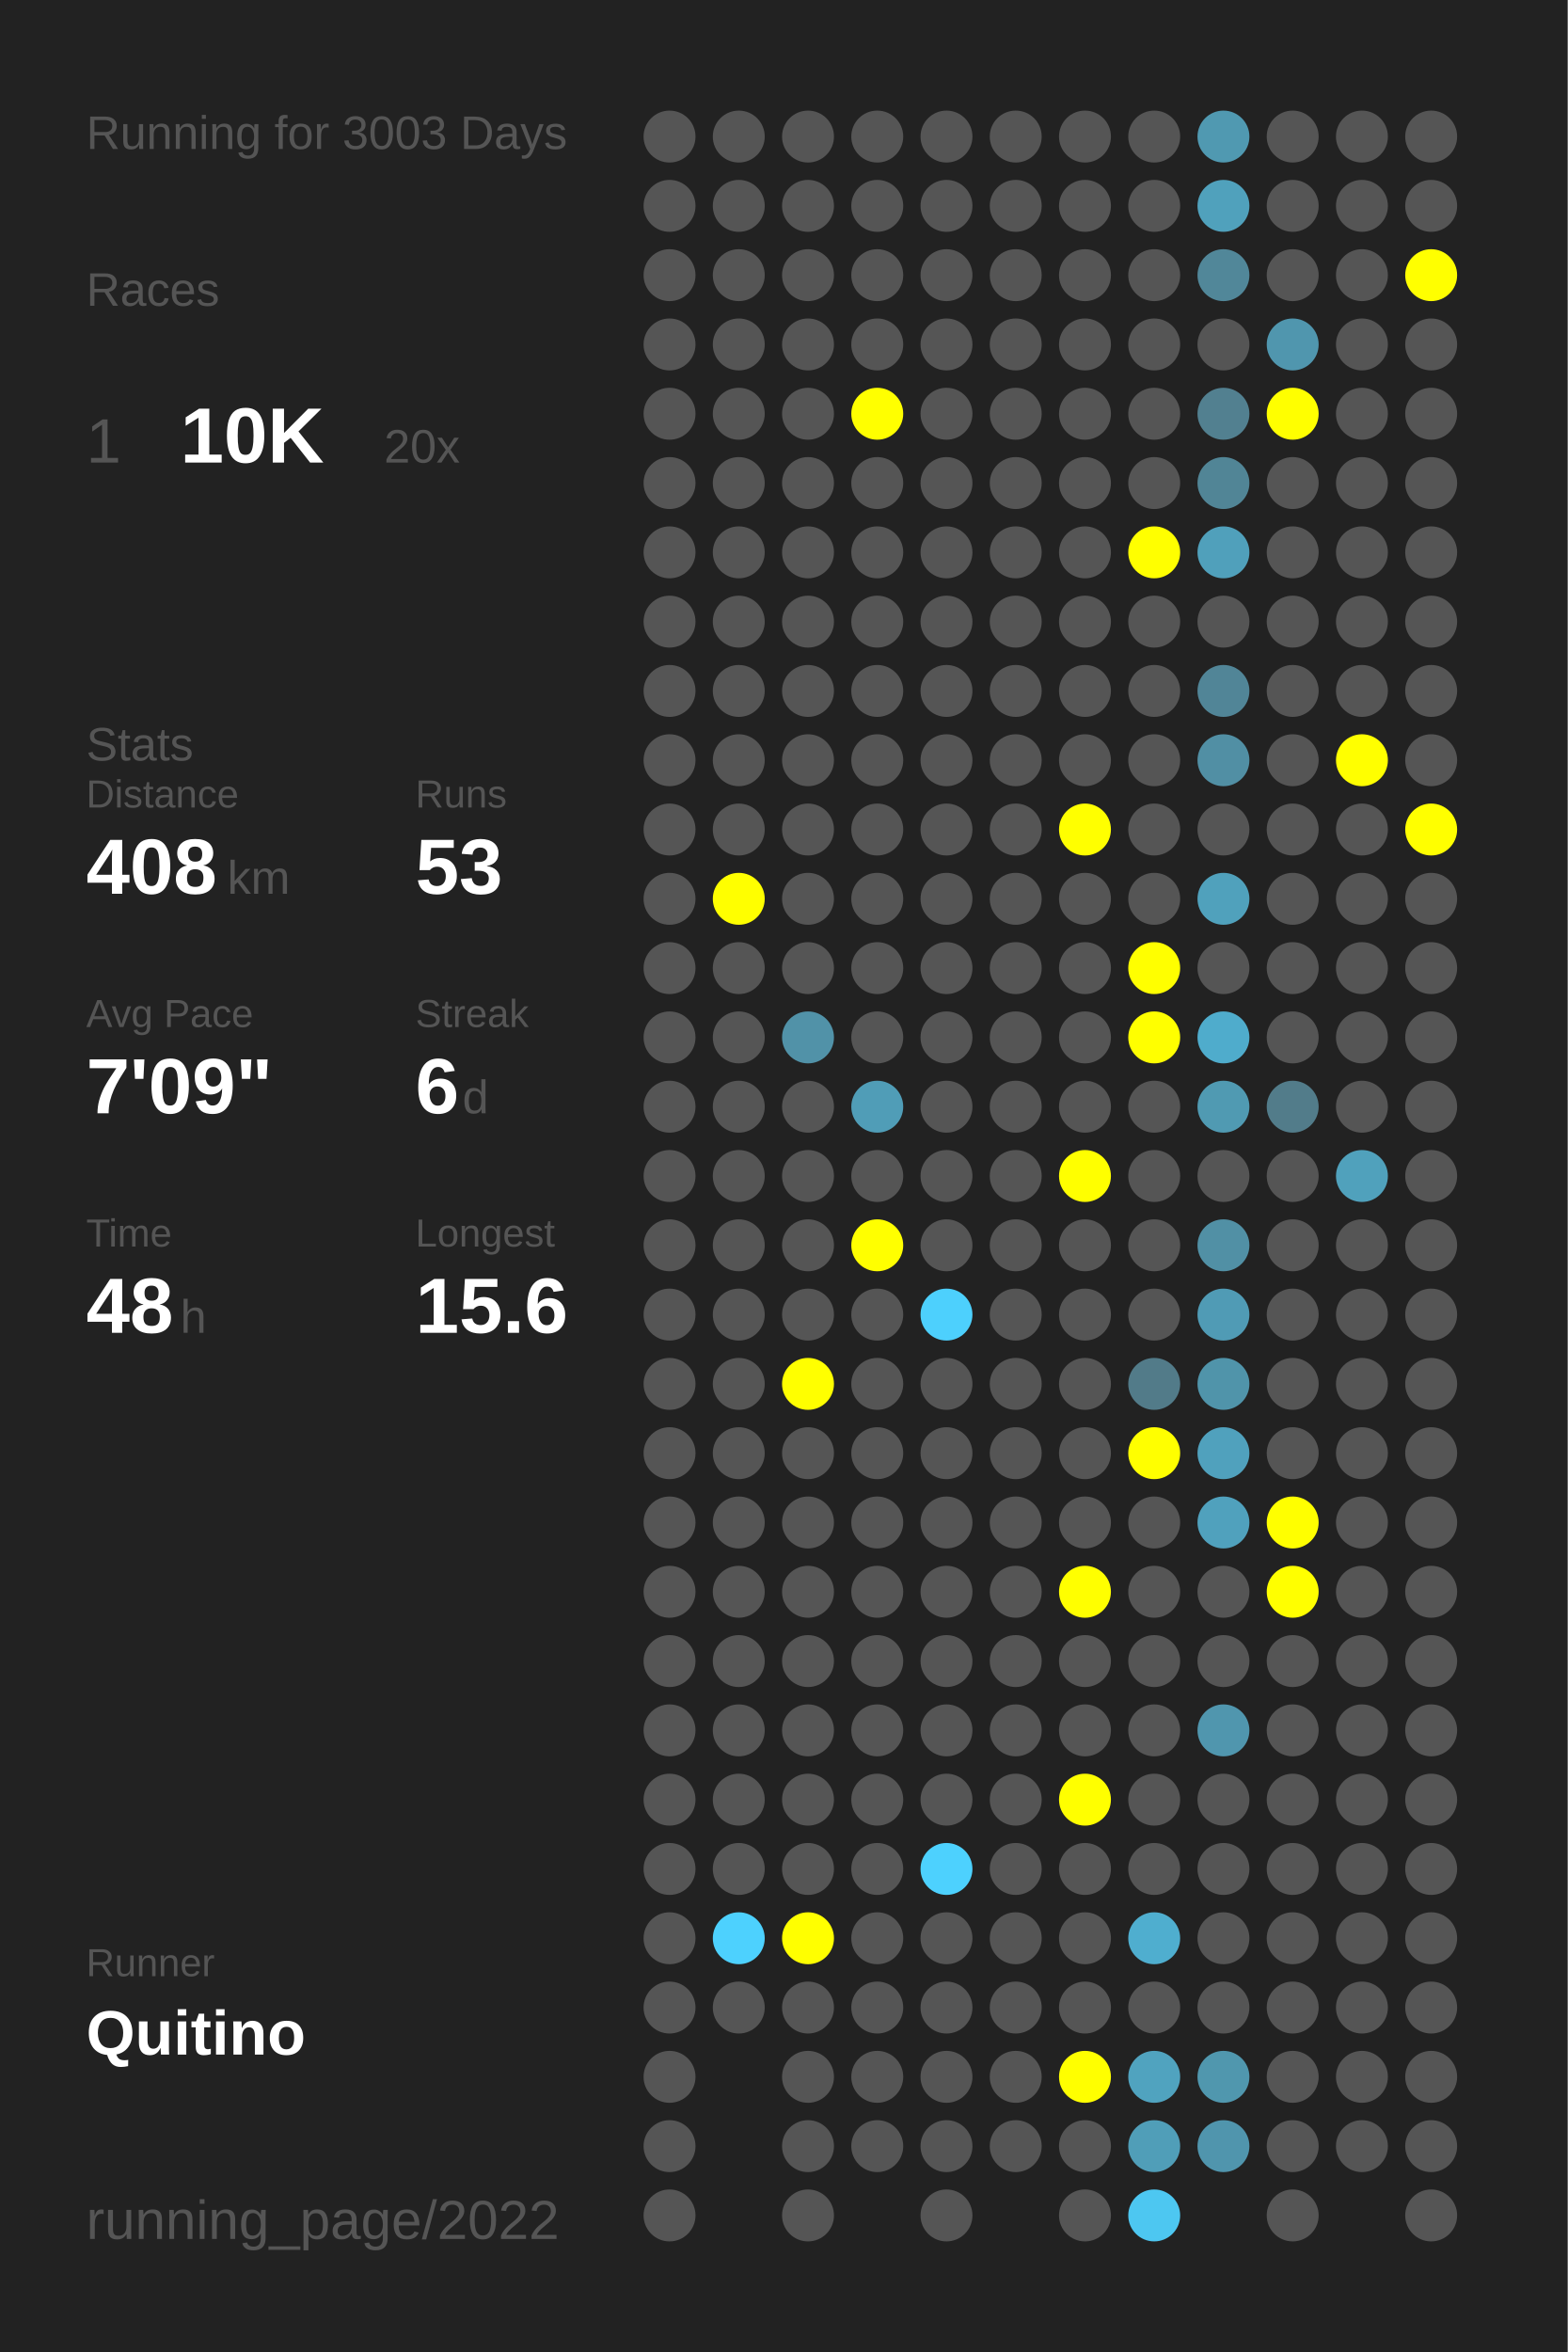
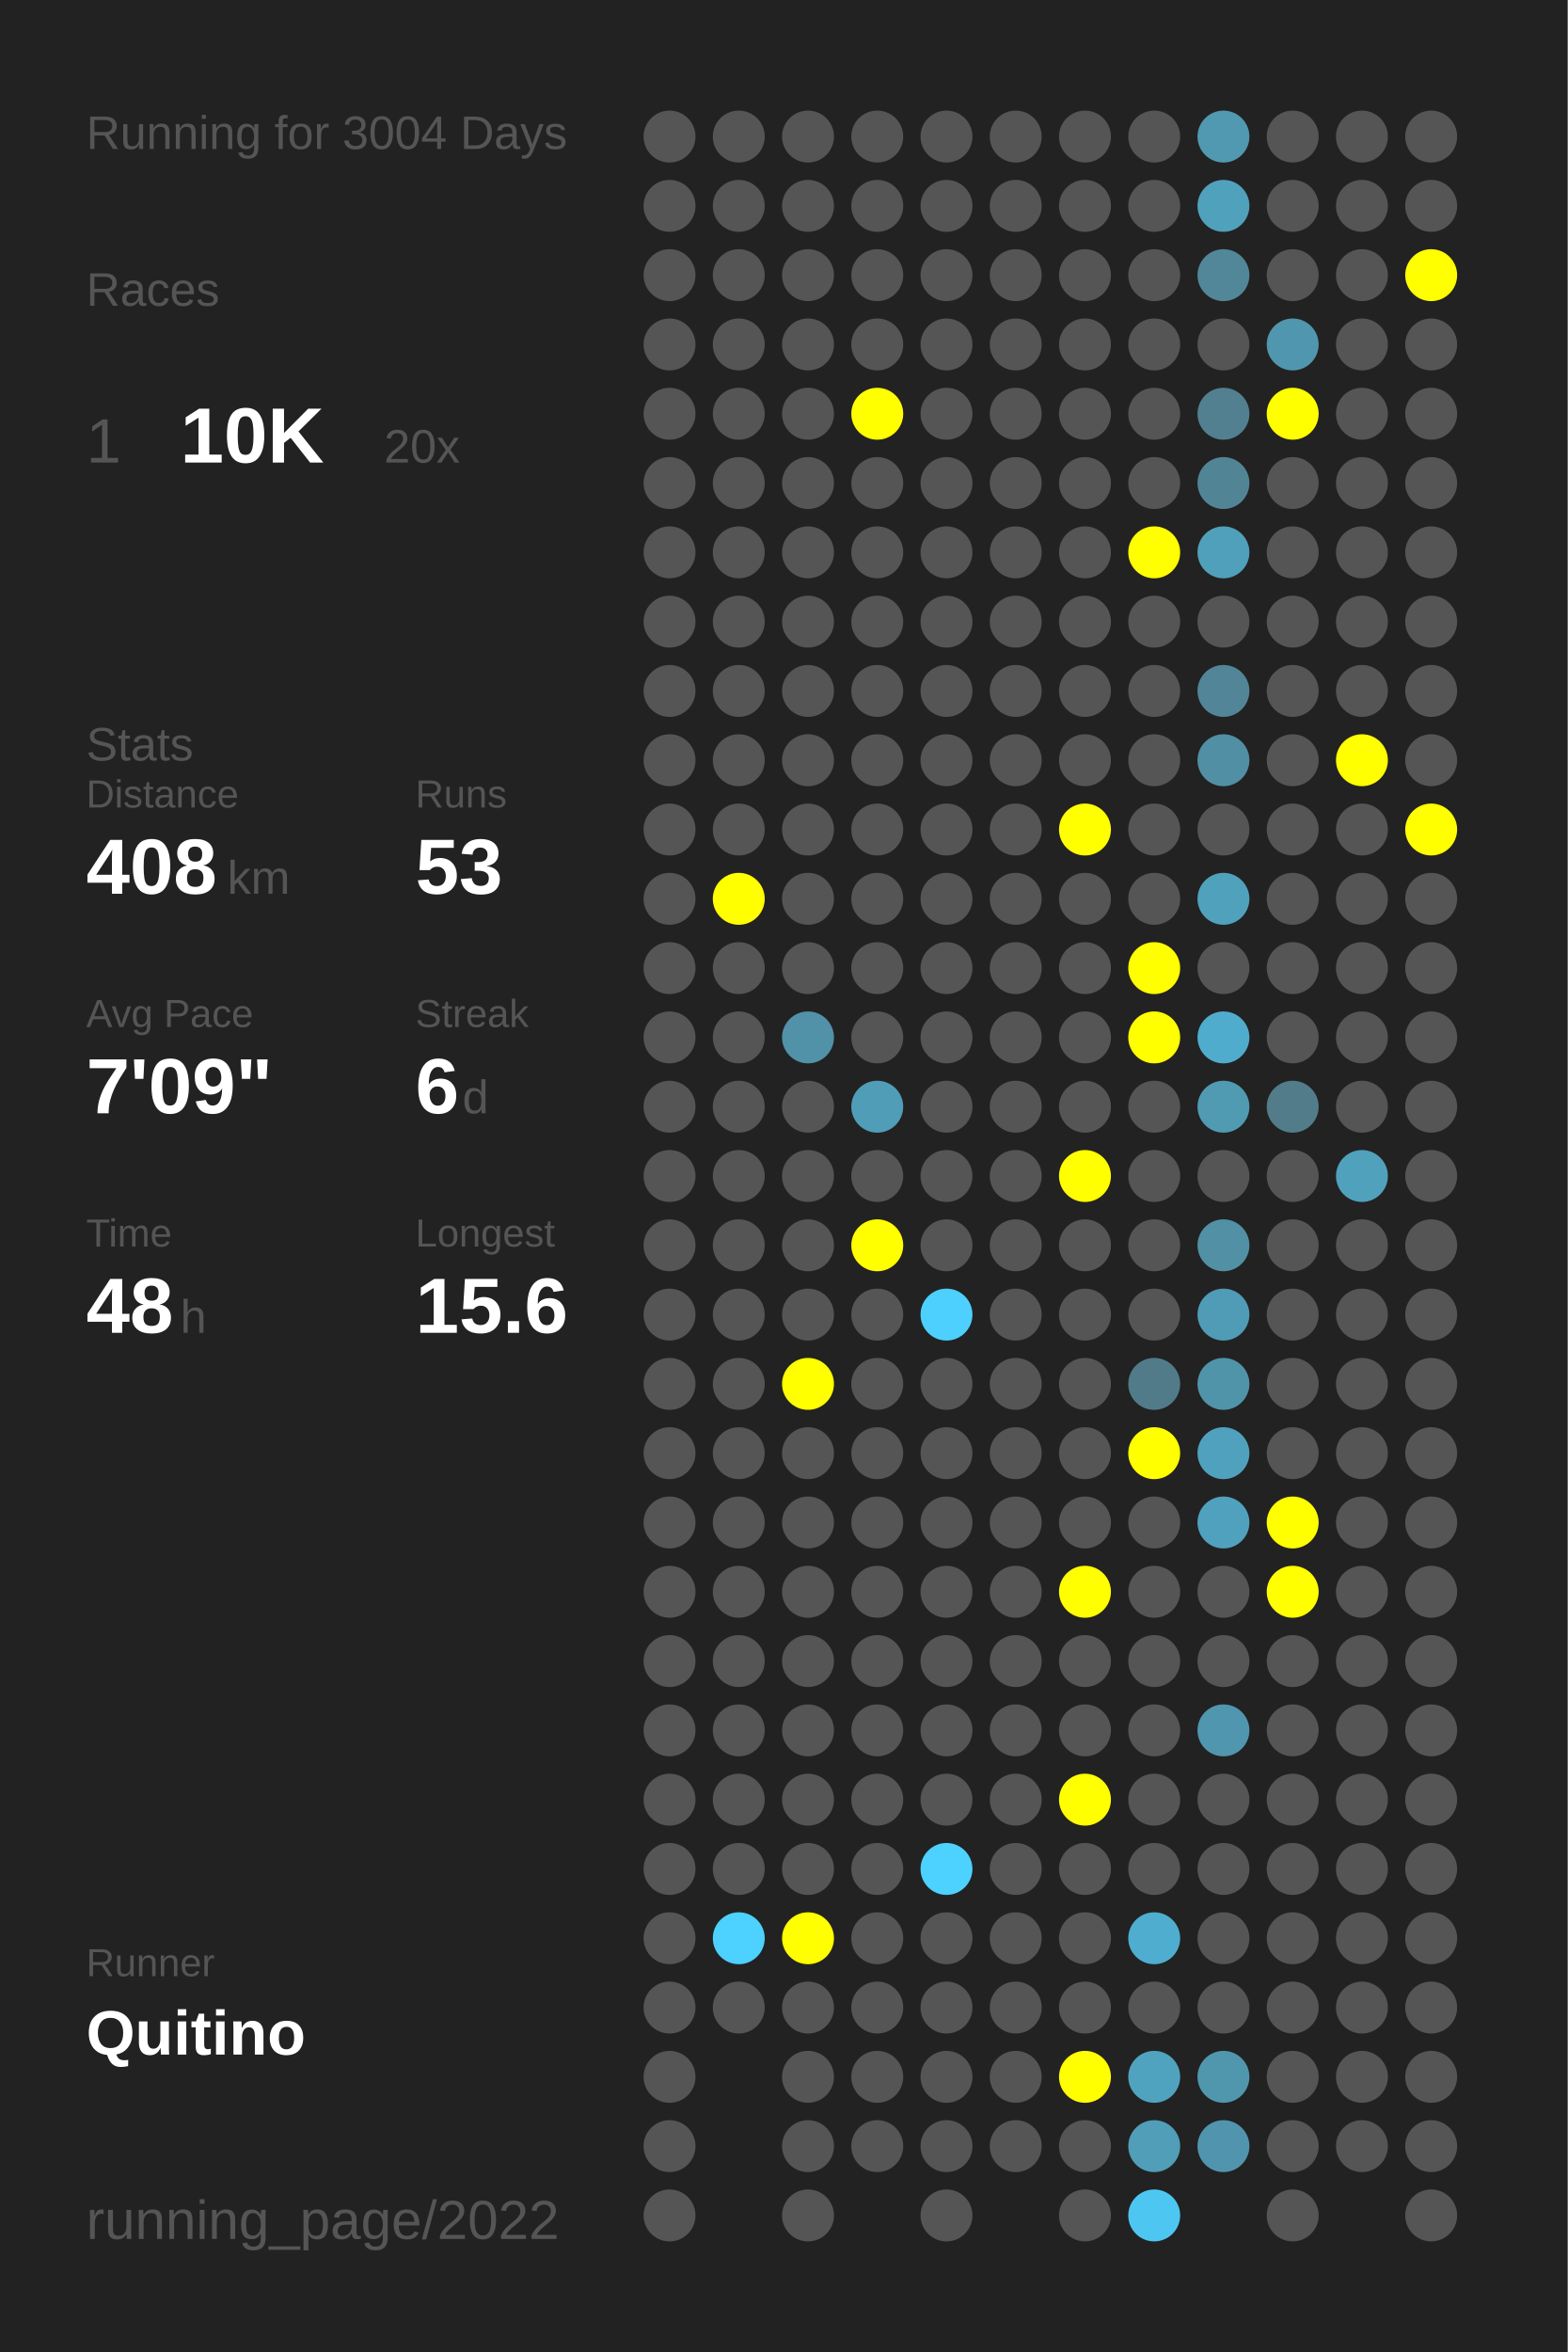
<svg xmlns="http://www.w3.org/2000/svg" baseProfile="full" height="300mm" version="1.1" viewBox="0,0,200,300" width="200mm">
  <defs />
  <rect fill="#222222" height="300" width="200" x="0" y="0" />
-   <text fill="#555555" style="font-size:6px; font-family:Arial;" x="11" y="19">Running for 3003 Days</text>
+   <text fill="#555555" style="font-size:6px; font-family:Arial;" x="11" y="19">Running for 3004 Days</text>
  <text fill="#555555" style="font-size:6px; font-family:Arial;" x="11" y="39">Races</text>
  <text fill="#555555" style="font-size:8px; font-family:Arial;" x="11" y="59">1</text>
  <text fill="#FFFFFF" style="font-size:10px; font-family:Arial; font-weight:bold;" x="23" y="59">10K</text>
  <text fill="#555555" style="font-size:6px; font-family:Arial;" x="49" y="59">20x</text>
  <text fill="#555555" style="font-size:6px; font-family:Arial;" x="11" y="97">Stats</text>
  <text fill="#555555" style="font-size:5px; font-family:Arial;" x="11" y="103">Distance</text>
  <text fill="#FFFFFF" style="font-size:10px; font-family:Arial; font-weight:bold;" x="11" y="114">408</text>
  <text fill="#555555" style="font-size:6px; font-family:Arial;" x="29" y="114">km</text>
  <text fill="#555555" style="font-size:5px; font-family:Arial;" x="53" y="103">Runs</text>
  <text fill="#FFFFFF" style="font-size:10px; font-family:Arial; font-weight:bold;" x="53" y="114">53</text>
  <text fill="#555555" style="font-size:5px; font-family:Arial;" x="11" y="131">Avg Pace</text>
  <text fill="#FFFFFF" style="font-size:10px; font-family:Arial; font-weight:bold;" x="11" y="142">7'09"</text>
  <text fill="#555555" style="font-size:5px; font-family:Arial;" x="53" y="131">Streak</text>
  <text fill="#FFFFFF" style="font-size:10px; font-family:Arial; font-weight:bold;" x="53" y="142">6</text>
  <text fill="#555555" style="font-size:6px; font-family:Arial;" x="59" y="142">d</text>
  <text fill="#555555" style="font-size:5px; font-family:Arial;" x="11" y="159">Time</text>
  <text fill="#FFFFFF" style="font-size:10px; font-family:Arial; font-weight:bold;" x="11" y="170">48</text>
  <text fill="#555555" style="font-size:6px; font-family:Arial;" x="23" y="170">h</text>
  <text fill="#555555" style="font-size:5px; font-family:Arial;" x="53" y="159">Longest</text>
  <text fill="#FFFFFF" style="font-size:10px; font-family:Arial; font-weight:bold;" x="53" y="170">15.6</text>
  <text fill="#555555" style="font-size:5px; font-family:Arial;" x="11" y="252.065">Runner</text>
  <text fill="#FFFFFF" style="font-size:8px; font-family:Arial; font-weight:bold;" x="11" y="262.065">Quitino</text>
  <text fill="#555555" style="font-size:7px; font-family:Arial;" x="11" y="285.581">running_page/2022</text>
  <circle cx="85.417" cy="17.419" fill="#555555" r="3.312" />
  <circle cx="85.417" cy="26.258" fill="#555555" r="3.312" />
  <circle cx="85.417" cy="35.097" fill="#555555" r="3.312" />
  <circle cx="85.417" cy="43.935" fill="#555555" r="3.312" />
  <circle cx="85.417" cy="52.774" fill="#555555" r="3.312" />
  <circle cx="85.417" cy="61.613" fill="#555555" r="3.312" />
  <circle cx="85.417" cy="70.452" fill="#555555" r="3.312" />
  <circle cx="85.417" cy="79.29" fill="#555555" r="3.312" />
  <circle cx="85.417" cy="88.129" fill="#555555" r="3.312" />
  <circle cx="85.417" cy="96.968" fill="#555555" r="3.312" />
  <circle cx="85.417" cy="105.806" fill="#555555" r="3.312" />
  <circle cx="85.417" cy="114.645" fill="#555555" r="3.312" />
  <circle cx="85.417" cy="123.484" fill="#555555" r="3.312" />
  <circle cx="85.417" cy="132.323" fill="#555555" r="3.312" />
  <circle cx="85.417" cy="141.161" fill="#555555" r="3.312" />
  <circle cx="85.417" cy="150" fill="#555555" r="3.312" />
  <circle cx="85.417" cy="158.839" fill="#555555" r="3.312" />
  <circle cx="85.417" cy="167.677" fill="#555555" r="3.312" />
  <circle cx="85.417" cy="176.516" fill="#555555" r="3.312" />
  <circle cx="85.417" cy="185.355" fill="#555555" r="3.312" />
  <circle cx="85.417" cy="194.194" fill="#555555" r="3.312" />
  <circle cx="85.417" cy="203.032" fill="#555555" r="3.312" />
  <circle cx="85.417" cy="211.871" fill="#555555" r="3.312" />
  <circle cx="85.417" cy="220.71" fill="#555555" r="3.312" />
  <circle cx="85.417" cy="229.548" fill="#555555" r="3.312" />
  <circle cx="85.417" cy="238.387" fill="#555555" r="3.312" />
  <circle cx="85.417" cy="247.226" fill="#555555" r="3.312" />
  <circle cx="85.417" cy="256.065" fill="#555555" r="3.312" />
  <circle cx="85.417" cy="264.903" fill="#555555" r="3.312" />
  <circle cx="85.417" cy="273.742" fill="#555555" r="3.312" />
  <circle cx="85.417" cy="282.581" fill="#555555" r="3.312" />
  <circle cx="94.25" cy="17.419" fill="#555555" r="3.312" />
  <circle cx="94.25" cy="26.258" fill="#555555" r="3.312" />
  <circle cx="94.25" cy="35.097" fill="#555555" r="3.312" />
  <circle cx="94.25" cy="43.935" fill="#555555" r="3.312" />
  <circle cx="94.25" cy="52.774" fill="#555555" r="3.312" />
  <circle cx="94.25" cy="61.613" fill="#555555" r="3.312" />
  <circle cx="94.25" cy="70.452" fill="#555555" r="3.312" />
  <circle cx="94.25" cy="79.29" fill="#555555" r="3.312" />
  <circle cx="94.25" cy="88.129" fill="#555555" r="3.312" />
  <circle cx="94.25" cy="96.968" fill="#555555" r="3.312" />
  <circle cx="94.25" cy="105.806" fill="#555555" r="3.312" />
  <circle cx="94.25" cy="114.645" fill="#FFFF00" r="3.312" />
  <circle cx="94.25" cy="123.484" fill="#555555" r="3.312" />
  <circle cx="94.25" cy="132.323" fill="#555555" r="3.312" />
  <circle cx="94.25" cy="141.161" fill="#555555" r="3.312" />
  <circle cx="94.25" cy="150" fill="#555555" r="3.312" />
  <circle cx="94.25" cy="158.839" fill="#555555" r="3.312" />
  <circle cx="94.25" cy="167.677" fill="#555555" r="3.312" />
  <circle cx="94.25" cy="176.516" fill="#555555" r="3.312" />
  <circle cx="94.25" cy="185.355" fill="#555555" r="3.312" />
  <circle cx="94.25" cy="194.194" fill="#555555" r="3.312" />
  <circle cx="94.25" cy="203.032" fill="#555555" r="3.312" />
  <circle cx="94.25" cy="211.871" fill="#555555" r="3.312" />
  <circle cx="94.25" cy="220.71" fill="#555555" r="3.312" />
  <circle cx="94.25" cy="229.548" fill="#555555" r="3.312" />
  <circle cx="94.25" cy="238.387" fill="#555555" r="3.312" />
  <circle cx="94.25" cy="247.226" fill="#4dd1fe" r="3.312" />
  <circle cx="94.25" cy="256.065" fill="#555555" r="3.312" />
  <circle cx="103.083" cy="17.419" fill="#555555" r="3.312" />
  <circle cx="103.083" cy="26.258" fill="#555555" r="3.312" />
  <circle cx="103.083" cy="35.097" fill="#555555" r="3.312" />
  <circle cx="103.083" cy="43.935" fill="#555555" r="3.312" />
  <circle cx="103.083" cy="52.774" fill="#555555" r="3.312" />
  <circle cx="103.083" cy="61.613" fill="#555555" r="3.312" />
  <circle cx="103.083" cy="70.452" fill="#555555" r="3.312" />
  <circle cx="103.083" cy="79.29" fill="#555555" r="3.312" />
  <circle cx="103.083" cy="88.129" fill="#555555" r="3.312" />
  <circle cx="103.083" cy="96.968" fill="#555555" r="3.312" />
  <circle cx="103.083" cy="105.806" fill="#555555" r="3.312" />
  <circle cx="103.083" cy="114.645" fill="#555555" r="3.312" />
  <circle cx="103.083" cy="123.484" fill="#555555" r="3.312" />
  <circle cx="103.083" cy="132.323" fill="#5192a8" r="3.312" />
  <circle cx="103.083" cy="141.161" fill="#555555" r="3.312" />
  <circle cx="103.083" cy="150" fill="#555555" r="3.312" />
  <circle cx="103.083" cy="158.839" fill="#555555" r="3.312" />
  <circle cx="103.083" cy="167.677" fill="#555555" r="3.312" />
  <circle cx="103.083" cy="176.516" fill="#FFFF00" r="3.312" />
  <circle cx="103.083" cy="185.355" fill="#555555" r="3.312" />
  <circle cx="103.083" cy="194.194" fill="#555555" r="3.312" />
  <circle cx="103.083" cy="203.032" fill="#555555" r="3.312" />
  <circle cx="103.083" cy="211.871" fill="#555555" r="3.312" />
  <circle cx="103.083" cy="220.71" fill="#555555" r="3.312" />
  <circle cx="103.083" cy="229.548" fill="#555555" r="3.312" />
  <circle cx="103.083" cy="238.387" fill="#555555" r="3.312" />
  <circle cx="103.083" cy="247.226" fill="#FFFF00" r="3.312" />
  <circle cx="103.083" cy="256.065" fill="#555555" r="3.312" />
  <circle cx="103.083" cy="264.903" fill="#555555" r="3.312" />
  <circle cx="103.083" cy="273.742" fill="#555555" r="3.312" />
  <circle cx="103.083" cy="282.581" fill="#555555" r="3.312" />
  <circle cx="111.917" cy="17.419" fill="#555555" r="3.312" />
  <circle cx="111.917" cy="26.258" fill="#555555" r="3.312" />
  <circle cx="111.917" cy="35.097" fill="#555555" r="3.312" />
  <circle cx="111.917" cy="43.935" fill="#555555" r="3.312" />
  <circle cx="111.917" cy="52.774" fill="#FFFF00" r="3.312" />
  <circle cx="111.917" cy="61.613" fill="#555555" r="3.312" />
  <circle cx="111.917" cy="70.452" fill="#555555" r="3.312" />
  <circle cx="111.917" cy="79.29" fill="#555555" r="3.312" />
  <circle cx="111.917" cy="88.129" fill="#555555" r="3.312" />
  <circle cx="111.917" cy="96.968" fill="#555555" r="3.312" />
  <circle cx="111.917" cy="105.806" fill="#555555" r="3.312" />
  <circle cx="111.917" cy="114.645" fill="#555555" r="3.312" />
  <circle cx="111.917" cy="123.484" fill="#555555" r="3.312" />
  <circle cx="111.917" cy="132.323" fill="#555555" r="3.312" />
  <circle cx="111.917" cy="141.161" fill="#509db7" r="3.312" />
  <circle cx="111.917" cy="150" fill="#555555" r="3.312" />
  <circle cx="111.917" cy="158.839" fill="#FFFF00" r="3.312" />
  <circle cx="111.917" cy="167.677" fill="#555555" r="3.312" />
  <circle cx="111.917" cy="176.516" fill="#555555" r="3.312" />
  <circle cx="111.917" cy="185.355" fill="#555555" r="3.312" />
  <circle cx="111.917" cy="194.194" fill="#555555" r="3.312" />
  <circle cx="111.917" cy="203.032" fill="#555555" r="3.312" />
  <circle cx="111.917" cy="211.871" fill="#555555" r="3.312" />
  <circle cx="111.917" cy="220.71" fill="#555555" r="3.312" />
  <circle cx="111.917" cy="229.548" fill="#555555" r="3.312" />
  <circle cx="111.917" cy="238.387" fill="#555555" r="3.312" />
  <circle cx="111.917" cy="247.226" fill="#555555" r="3.312" />
  <circle cx="111.917" cy="256.065" fill="#555555" r="3.312" />
  <circle cx="111.917" cy="264.903" fill="#555555" r="3.312" />
  <circle cx="111.917" cy="273.742" fill="#555555" r="3.312" />
  <circle cx="120.75" cy="17.419" fill="#555555" r="3.312" />
  <circle cx="120.75" cy="26.258" fill="#555555" r="3.312" />
  <circle cx="120.75" cy="35.097" fill="#555555" r="3.312" />
  <circle cx="120.75" cy="43.935" fill="#555555" r="3.312" />
  <circle cx="120.75" cy="52.774" fill="#555555" r="3.312" />
  <circle cx="120.75" cy="61.613" fill="#555555" r="3.312" />
  <circle cx="120.75" cy="70.452" fill="#555555" r="3.312" />
  <circle cx="120.75" cy="79.29" fill="#555555" r="3.312" />
  <circle cx="120.75" cy="88.129" fill="#555555" r="3.312" />
  <circle cx="120.75" cy="96.968" fill="#555555" r="3.312" />
  <circle cx="120.75" cy="105.806" fill="#555555" r="3.312" />
  <circle cx="120.75" cy="114.645" fill="#555555" r="3.312" />
  <circle cx="120.75" cy="123.484" fill="#555555" r="3.312" />
  <circle cx="120.75" cy="132.323" fill="#555555" r="3.312" />
  <circle cx="120.75" cy="141.161" fill="#555555" r="3.312" />
  <circle cx="120.75" cy="150" fill="#555555" r="3.312" />
  <circle cx="120.75" cy="158.839" fill="#555555" r="3.312" />
  <circle cx="120.75" cy="167.677" fill="#4dd0fd" r="3.312" />
  <circle cx="120.75" cy="176.516" fill="#555555" r="3.312" />
  <circle cx="120.75" cy="185.355" fill="#555555" r="3.312" />
  <circle cx="120.75" cy="194.194" fill="#555555" r="3.312" />
  <circle cx="120.75" cy="203.032" fill="#555555" r="3.312" />
  <circle cx="120.75" cy="211.871" fill="#555555" r="3.312" />
  <circle cx="120.75" cy="220.71" fill="#555555" r="3.312" />
  <circle cx="120.75" cy="229.548" fill="#555555" r="3.312" />
  <circle cx="120.75" cy="238.387" fill="#4dd1fe" r="3.312" />
  <circle cx="120.75" cy="247.226" fill="#555555" r="3.312" />
  <circle cx="120.75" cy="256.065" fill="#555555" r="3.312" />
  <circle cx="120.75" cy="264.903" fill="#555555" r="3.312" />
  <circle cx="120.75" cy="273.742" fill="#555555" r="3.312" />
  <circle cx="120.75" cy="282.581" fill="#555555" r="3.312" />
  <circle cx="129.583" cy="17.419" fill="#555555" r="3.312" />
  <circle cx="129.583" cy="26.258" fill="#555555" r="3.312" />
  <circle cx="129.583" cy="35.097" fill="#555555" r="3.312" />
  <circle cx="129.583" cy="43.935" fill="#555555" r="3.312" />
  <circle cx="129.583" cy="52.774" fill="#555555" r="3.312" />
  <circle cx="129.583" cy="61.613" fill="#555555" r="3.312" />
  <circle cx="129.583" cy="70.452" fill="#555555" r="3.312" />
  <circle cx="129.583" cy="79.29" fill="#555555" r="3.312" />
  <circle cx="129.583" cy="88.129" fill="#555555" r="3.312" />
  <circle cx="129.583" cy="96.968" fill="#555555" r="3.312" />
  <circle cx="129.583" cy="105.806" fill="#555555" r="3.312" />
  <circle cx="129.583" cy="114.645" fill="#555555" r="3.312" />
  <circle cx="129.583" cy="123.484" fill="#555555" r="3.312" />
  <circle cx="129.583" cy="132.323" fill="#555555" r="3.312" />
  <circle cx="129.583" cy="141.161" fill="#555555" r="3.312" />
  <circle cx="129.583" cy="150" fill="#555555" r="3.312" />
  <circle cx="129.583" cy="158.839" fill="#555555" r="3.312" />
  <circle cx="129.583" cy="167.677" fill="#555555" r="3.312" />
  <circle cx="129.583" cy="176.516" fill="#555555" r="3.312" />
  <circle cx="129.583" cy="185.355" fill="#555555" r="3.312" />
  <circle cx="129.583" cy="194.194" fill="#555555" r="3.312" />
  <circle cx="129.583" cy="203.032" fill="#555555" r="3.312" />
  <circle cx="129.583" cy="211.871" fill="#555555" r="3.312" />
  <circle cx="129.583" cy="220.71" fill="#555555" r="3.312" />
  <circle cx="129.583" cy="229.548" fill="#555555" r="3.312" />
  <circle cx="129.583" cy="238.387" fill="#555555" r="3.312" />
  <circle cx="129.583" cy="247.226" fill="#555555" r="3.312" />
  <circle cx="129.583" cy="256.065" fill="#555555" r="3.312" />
  <circle cx="129.583" cy="264.903" fill="#555555" r="3.312" />
  <circle cx="129.583" cy="273.742" fill="#555555" r="3.312" />
  <circle cx="138.417" cy="17.419" fill="#555555" r="3.312" />
  <circle cx="138.417" cy="26.258" fill="#555555" r="3.312" />
  <circle cx="138.417" cy="35.097" fill="#555555" r="3.312" />
  <circle cx="138.417" cy="43.935" fill="#555555" r="3.312" />
  <circle cx="138.417" cy="52.774" fill="#555555" r="3.312" />
  <circle cx="138.417" cy="61.613" fill="#555555" r="3.312" />
  <circle cx="138.417" cy="70.452" fill="#555555" r="3.312" />
  <circle cx="138.417" cy="79.29" fill="#555555" r="3.312" />
  <circle cx="138.417" cy="88.129" fill="#555555" r="3.312" />
  <circle cx="138.417" cy="96.968" fill="#555555" r="3.312" />
  <circle cx="138.417" cy="105.806" fill="#FFFF00" r="3.312" />
  <circle cx="138.417" cy="114.645" fill="#555555" r="3.312" />
  <circle cx="138.417" cy="123.484" fill="#555555" r="3.312" />
  <circle cx="138.417" cy="132.323" fill="#555555" r="3.312" />
  <circle cx="138.417" cy="141.161" fill="#555555" r="3.312" />
  <circle cx="138.417" cy="150" fill="#FFFF00" r="3.312" />
  <circle cx="138.417" cy="158.839" fill="#555555" r="3.312" />
  <circle cx="138.417" cy="167.677" fill="#555555" r="3.312" />
  <circle cx="138.417" cy="176.516" fill="#555555" r="3.312" />
  <circle cx="138.417" cy="185.355" fill="#555555" r="3.312" />
  <circle cx="138.417" cy="194.194" fill="#555555" r="3.312" />
  <circle cx="138.417" cy="203.032" fill="#FFFF00" r="3.312" />
  <circle cx="138.417" cy="211.871" fill="#555555" r="3.312" />
  <circle cx="138.417" cy="220.71" fill="#555555" r="3.312" />
  <circle cx="138.417" cy="229.548" fill="#FFFF00" r="3.312" />
  <circle cx="138.417" cy="238.387" fill="#555555" r="3.312" />
  <circle cx="138.417" cy="247.226" fill="#555555" r="3.312" />
  <circle cx="138.417" cy="256.065" fill="#555555" r="3.312" />
  <circle cx="138.417" cy="264.903" fill="#FFFF00" r="3.312" />
  <circle cx="138.417" cy="273.742" fill="#555555" r="3.312" />
  <circle cx="138.417" cy="282.581" fill="#555555" r="3.312" />
  <circle cx="147.25" cy="17.419" fill="#555555" r="3.312" />
  <circle cx="147.25" cy="26.258" fill="#555555" r="3.312" />
  <circle cx="147.25" cy="35.097" fill="#555555" r="3.312" />
  <circle cx="147.25" cy="43.935" fill="#555555" r="3.312" />
  <circle cx="147.25" cy="52.774" fill="#555555" r="3.312" />
  <circle cx="147.25" cy="61.613" fill="#555555" r="3.312" />
  <circle cx="147.25" cy="70.452" fill="#FFFF00" r="3.312" />
  <circle cx="147.25" cy="79.29" fill="#555555" r="3.312" />
  <circle cx="147.25" cy="88.129" fill="#555555" r="3.312" />
  <circle cx="147.25" cy="96.968" fill="#555555" r="3.312" />
  <circle cx="147.25" cy="105.806" fill="#555555" r="3.312" />
  <circle cx="147.25" cy="114.645" fill="#555555" r="3.312" />
  <circle cx="147.25" cy="123.484" fill="#FFFF00" r="3.312" />
  <circle cx="147.25" cy="132.323" fill="#FFFF00" r="3.312" />
  <circle cx="147.25" cy="141.161" fill="#555555" r="3.312" />
  <circle cx="147.25" cy="150" fill="#555555" r="3.312" />
  <circle cx="147.25" cy="158.839" fill="#555555" r="3.312" />
  <circle cx="147.25" cy="167.677" fill="#555555" r="3.312" />
  <circle cx="147.25" cy="176.516" fill="#527b89" r="3.312" />
  <circle cx="147.25" cy="185.355" fill="#FFFF00" r="3.312" />
  <circle cx="147.25" cy="194.194" fill="#555555" r="3.312" />
  <circle cx="147.25" cy="203.032" fill="#555555" r="3.312" />
  <circle cx="147.25" cy="211.871" fill="#555555" r="3.312" />
  <circle cx="147.25" cy="220.71" fill="#555555" r="3.312" />
  <circle cx="147.25" cy="229.548" fill="#555555" r="3.312" />
  <circle cx="147.25" cy="238.387" fill="#555555" r="3.312" />
  <circle cx="147.25" cy="247.226" fill="#4faecf" r="3.312" />
  <circle cx="147.25" cy="256.065" fill="#555555" r="3.312" />
  <circle cx="147.25" cy="264.903" fill="#50a3bf" r="3.312" />
  <circle cx="147.25" cy="273.742" fill="#509eb8" r="3.312" />
  <circle cx="147.25" cy="282.581" fill="#4dc7f1" r="3.312" />
  <circle cx="156.083" cy="17.419" fill="#5099b1" r="3.312" />
  <circle cx="156.083" cy="26.258" fill="#50a1bc" r="3.312" />
  <circle cx="156.083" cy="35.097" fill="#518799" r="3.312" />
  <circle cx="156.083" cy="43.935" fill="#555555" r="3.312" />
  <circle cx="156.083" cy="52.774" fill="#528090" r="3.312" />
  <circle cx="156.083" cy="61.613" fill="#518596" r="3.312" />
  <circle cx="156.083" cy="70.452" fill="#50a0bb" r="3.312" />
  <circle cx="156.083" cy="79.29" fill="#555555" r="3.312" />
  <circle cx="156.083" cy="88.129" fill="#518597" r="3.312" />
  <circle cx="156.083" cy="96.968" fill="#518fa4" r="3.312" />
  <circle cx="156.083" cy="105.806" fill="#555555" r="3.312" />
  <circle cx="156.083" cy="114.645" fill="#50a1bc" r="3.312" />
  <circle cx="156.083" cy="123.484" fill="#555555" r="3.312" />
  <circle cx="156.083" cy="132.323" fill="#4faccc" r="3.312" />
  <circle cx="156.083" cy="141.161" fill="#509ab2" r="3.312" />
  <circle cx="156.083" cy="150" fill="#555555" r="3.312" />
  <circle cx="156.083" cy="158.839" fill="#5190a5" r="3.312" />
  <circle cx="156.083" cy="167.677" fill="#509bb5" r="3.312" />
  <circle cx="156.083" cy="176.516" fill="#5094aa" r="3.312" />
  <circle cx="156.083" cy="185.355" fill="#50a1bd" r="3.312" />
  <circle cx="156.083" cy="194.194" fill="#50a1bd" r="3.312" />
  <circle cx="156.083" cy="203.032" fill="#555555" r="3.312" />
  <circle cx="156.083" cy="211.871" fill="#555555" r="3.312" />
  <circle cx="156.083" cy="220.71" fill="#5096ae" r="3.312" />
  <circle cx="156.083" cy="229.548" fill="#555555" r="3.312" />
  <circle cx="156.083" cy="238.387" fill="#555555" r="3.312" />
  <circle cx="156.083" cy="247.226" fill="#555555" r="3.312" />
  <circle cx="156.083" cy="256.065" fill="#555555" r="3.312" />
  <circle cx="156.083" cy="264.903" fill="#5097ae" r="3.312" />
  <circle cx="156.083" cy="273.742" fill="#5095ad" r="3.312" />
  <circle cx="164.917" cy="17.419" fill="#555555" r="3.312" />
  <circle cx="164.917" cy="26.258" fill="#555555" r="3.312" />
  <circle cx="164.917" cy="35.097" fill="#555555" r="3.312" />
  <circle cx="164.917" cy="43.935" fill="#5096ae" r="3.312" />
  <circle cx="164.917" cy="52.774" fill="#FFFF00" r="3.312" />
  <circle cx="164.917" cy="61.613" fill="#555555" r="3.312" />
  <circle cx="164.917" cy="70.452" fill="#555555" r="3.312" />
  <circle cx="164.917" cy="79.29" fill="#555555" r="3.312" />
  <circle cx="164.917" cy="88.129" fill="#555555" r="3.312" />
  <circle cx="164.917" cy="96.968" fill="#555555" r="3.312" />
  <circle cx="164.917" cy="105.806" fill="#555555" r="3.312" />
  <circle cx="164.917" cy="114.645" fill="#555555" r="3.312" />
  <circle cx="164.917" cy="123.484" fill="#555555" r="3.312" />
  <circle cx="164.917" cy="132.323" fill="#555555" r="3.312" />
  <circle cx="164.917" cy="141.161" fill="#527c8a" r="3.312" />
  <circle cx="164.917" cy="150" fill="#555555" r="3.312" />
  <circle cx="164.917" cy="158.839" fill="#555555" r="3.312" />
  <circle cx="164.917" cy="167.677" fill="#555555" r="3.312" />
  <circle cx="164.917" cy="176.516" fill="#555555" r="3.312" />
  <circle cx="164.917" cy="185.355" fill="#555555" r="3.312" />
  <circle cx="164.917" cy="194.194" fill="#FFFF00" r="3.312" />
  <circle cx="164.917" cy="203.032" fill="#FFFF00" r="3.312" />
  <circle cx="164.917" cy="211.871" fill="#555555" r="3.312" />
  <circle cx="164.917" cy="220.71" fill="#555555" r="3.312" />
  <circle cx="164.917" cy="229.548" fill="#555555" r="3.312" />
  <circle cx="164.917" cy="238.387" fill="#555555" r="3.312" />
  <circle cx="164.917" cy="247.226" fill="#555555" r="3.312" />
  <circle cx="164.917" cy="256.065" fill="#555555" r="3.312" />
  <circle cx="164.917" cy="264.903" fill="#555555" r="3.312" />
  <circle cx="164.917" cy="273.742" fill="#555555" r="3.312" />
  <circle cx="164.917" cy="282.581" fill="#555555" r="3.312" />
  <circle cx="173.75" cy="17.419" fill="#555555" r="3.312" />
  <circle cx="173.75" cy="26.258" fill="#555555" r="3.312" />
  <circle cx="173.75" cy="35.097" fill="#555555" r="3.312" />
  <circle cx="173.75" cy="43.935" fill="#555555" r="3.312" />
  <circle cx="173.75" cy="52.774" fill="#555555" r="3.312" />
  <circle cx="173.75" cy="61.613" fill="#555555" r="3.312" />
  <circle cx="173.75" cy="70.452" fill="#555555" r="3.312" />
  <circle cx="173.75" cy="79.29" fill="#555555" r="3.312" />
  <circle cx="173.75" cy="88.129" fill="#555555" r="3.312" />
  <circle cx="173.75" cy="96.968" fill="#FFFF00" r="3.312" />
  <circle cx="173.75" cy="105.806" fill="#555555" r="3.312" />
  <circle cx="173.75" cy="114.645" fill="#555555" r="3.312" />
  <circle cx="173.75" cy="123.484" fill="#555555" r="3.312" />
  <circle cx="173.75" cy="132.323" fill="#555555" r="3.312" />
  <circle cx="173.75" cy="141.161" fill="#555555" r="3.312" />
  <circle cx="173.75" cy="150" fill="#50a1bc" r="3.312" />
  <circle cx="173.75" cy="158.839" fill="#555555" r="3.312" />
  <circle cx="173.75" cy="167.677" fill="#555555" r="3.312" />
  <circle cx="173.75" cy="176.516" fill="#555555" r="3.312" />
  <circle cx="173.75" cy="185.355" fill="#555555" r="3.312" />
  <circle cx="173.75" cy="194.194" fill="#555555" r="3.312" />
  <circle cx="173.75" cy="203.032" fill="#555555" r="3.312" />
  <circle cx="173.75" cy="211.871" fill="#555555" r="3.312" />
  <circle cx="173.75" cy="220.71" fill="#555555" r="3.312" />
  <circle cx="173.75" cy="229.548" fill="#555555" r="3.312" />
  <circle cx="173.75" cy="238.387" fill="#555555" r="3.312" />
  <circle cx="173.75" cy="247.226" fill="#555555" r="3.312" />
  <circle cx="173.75" cy="256.065" fill="#555555" r="3.312" />
  <circle cx="173.75" cy="264.903" fill="#555555" r="3.312" />
  <circle cx="173.75" cy="273.742" fill="#555555" r="3.312" />
  <circle cx="182.583" cy="17.419" fill="#555555" r="3.312" />
  <circle cx="182.583" cy="26.258" fill="#555555" r="3.312" />
  <circle cx="182.583" cy="35.097" fill="#FFFF00" r="3.312" />
  <circle cx="182.583" cy="43.935" fill="#555555" r="3.312" />
  <circle cx="182.583" cy="52.774" fill="#555555" r="3.312" />
  <circle cx="182.583" cy="61.613" fill="#555555" r="3.312" />
  <circle cx="182.583" cy="70.452" fill="#555555" r="3.312" />
  <circle cx="182.583" cy="79.29" fill="#555555" r="3.312" />
  <circle cx="182.583" cy="88.129" fill="#555555" r="3.312" />
  <circle cx="182.583" cy="96.968" fill="#555555" r="3.312" />
  <circle cx="182.583" cy="105.806" fill="#FFFF00" r="3.312" />
  <circle cx="182.583" cy="114.645" fill="#555555" r="3.312" />
  <circle cx="182.583" cy="123.484" fill="#555555" r="3.312" />
  <circle cx="182.583" cy="132.323" fill="#555555" r="3.312" />
  <circle cx="182.583" cy="141.161" fill="#555555" r="3.312" />
  <circle cx="182.583" cy="150" fill="#555555" r="3.312" />
  <circle cx="182.583" cy="158.839" fill="#555555" r="3.312" />
  <circle cx="182.583" cy="167.677" fill="#555555" r="3.312" />
  <circle cx="182.583" cy="176.516" fill="#555555" r="3.312" />
  <circle cx="182.583" cy="185.355" fill="#555555" r="3.312" />
  <circle cx="182.583" cy="194.194" fill="#555555" r="3.312" />
  <circle cx="182.583" cy="203.032" fill="#555555" r="3.312" />
  <circle cx="182.583" cy="211.871" fill="#555555" r="3.312" />
  <circle cx="182.583" cy="220.71" fill="#555555" r="3.312" />
  <circle cx="182.583" cy="229.548" fill="#555555" r="3.312" />
  <circle cx="182.583" cy="238.387" fill="#555555" r="3.312" />
  <circle cx="182.583" cy="247.226" fill="#555555" r="3.312" />
  <circle cx="182.583" cy="256.065" fill="#555555" r="3.312" />
  <circle cx="182.583" cy="264.903" fill="#555555" r="3.312" />
  <circle cx="182.583" cy="273.742" fill="#555555" r="3.312" />
  <circle cx="182.583" cy="282.581" fill="#555555" r="3.312" />
</svg>
